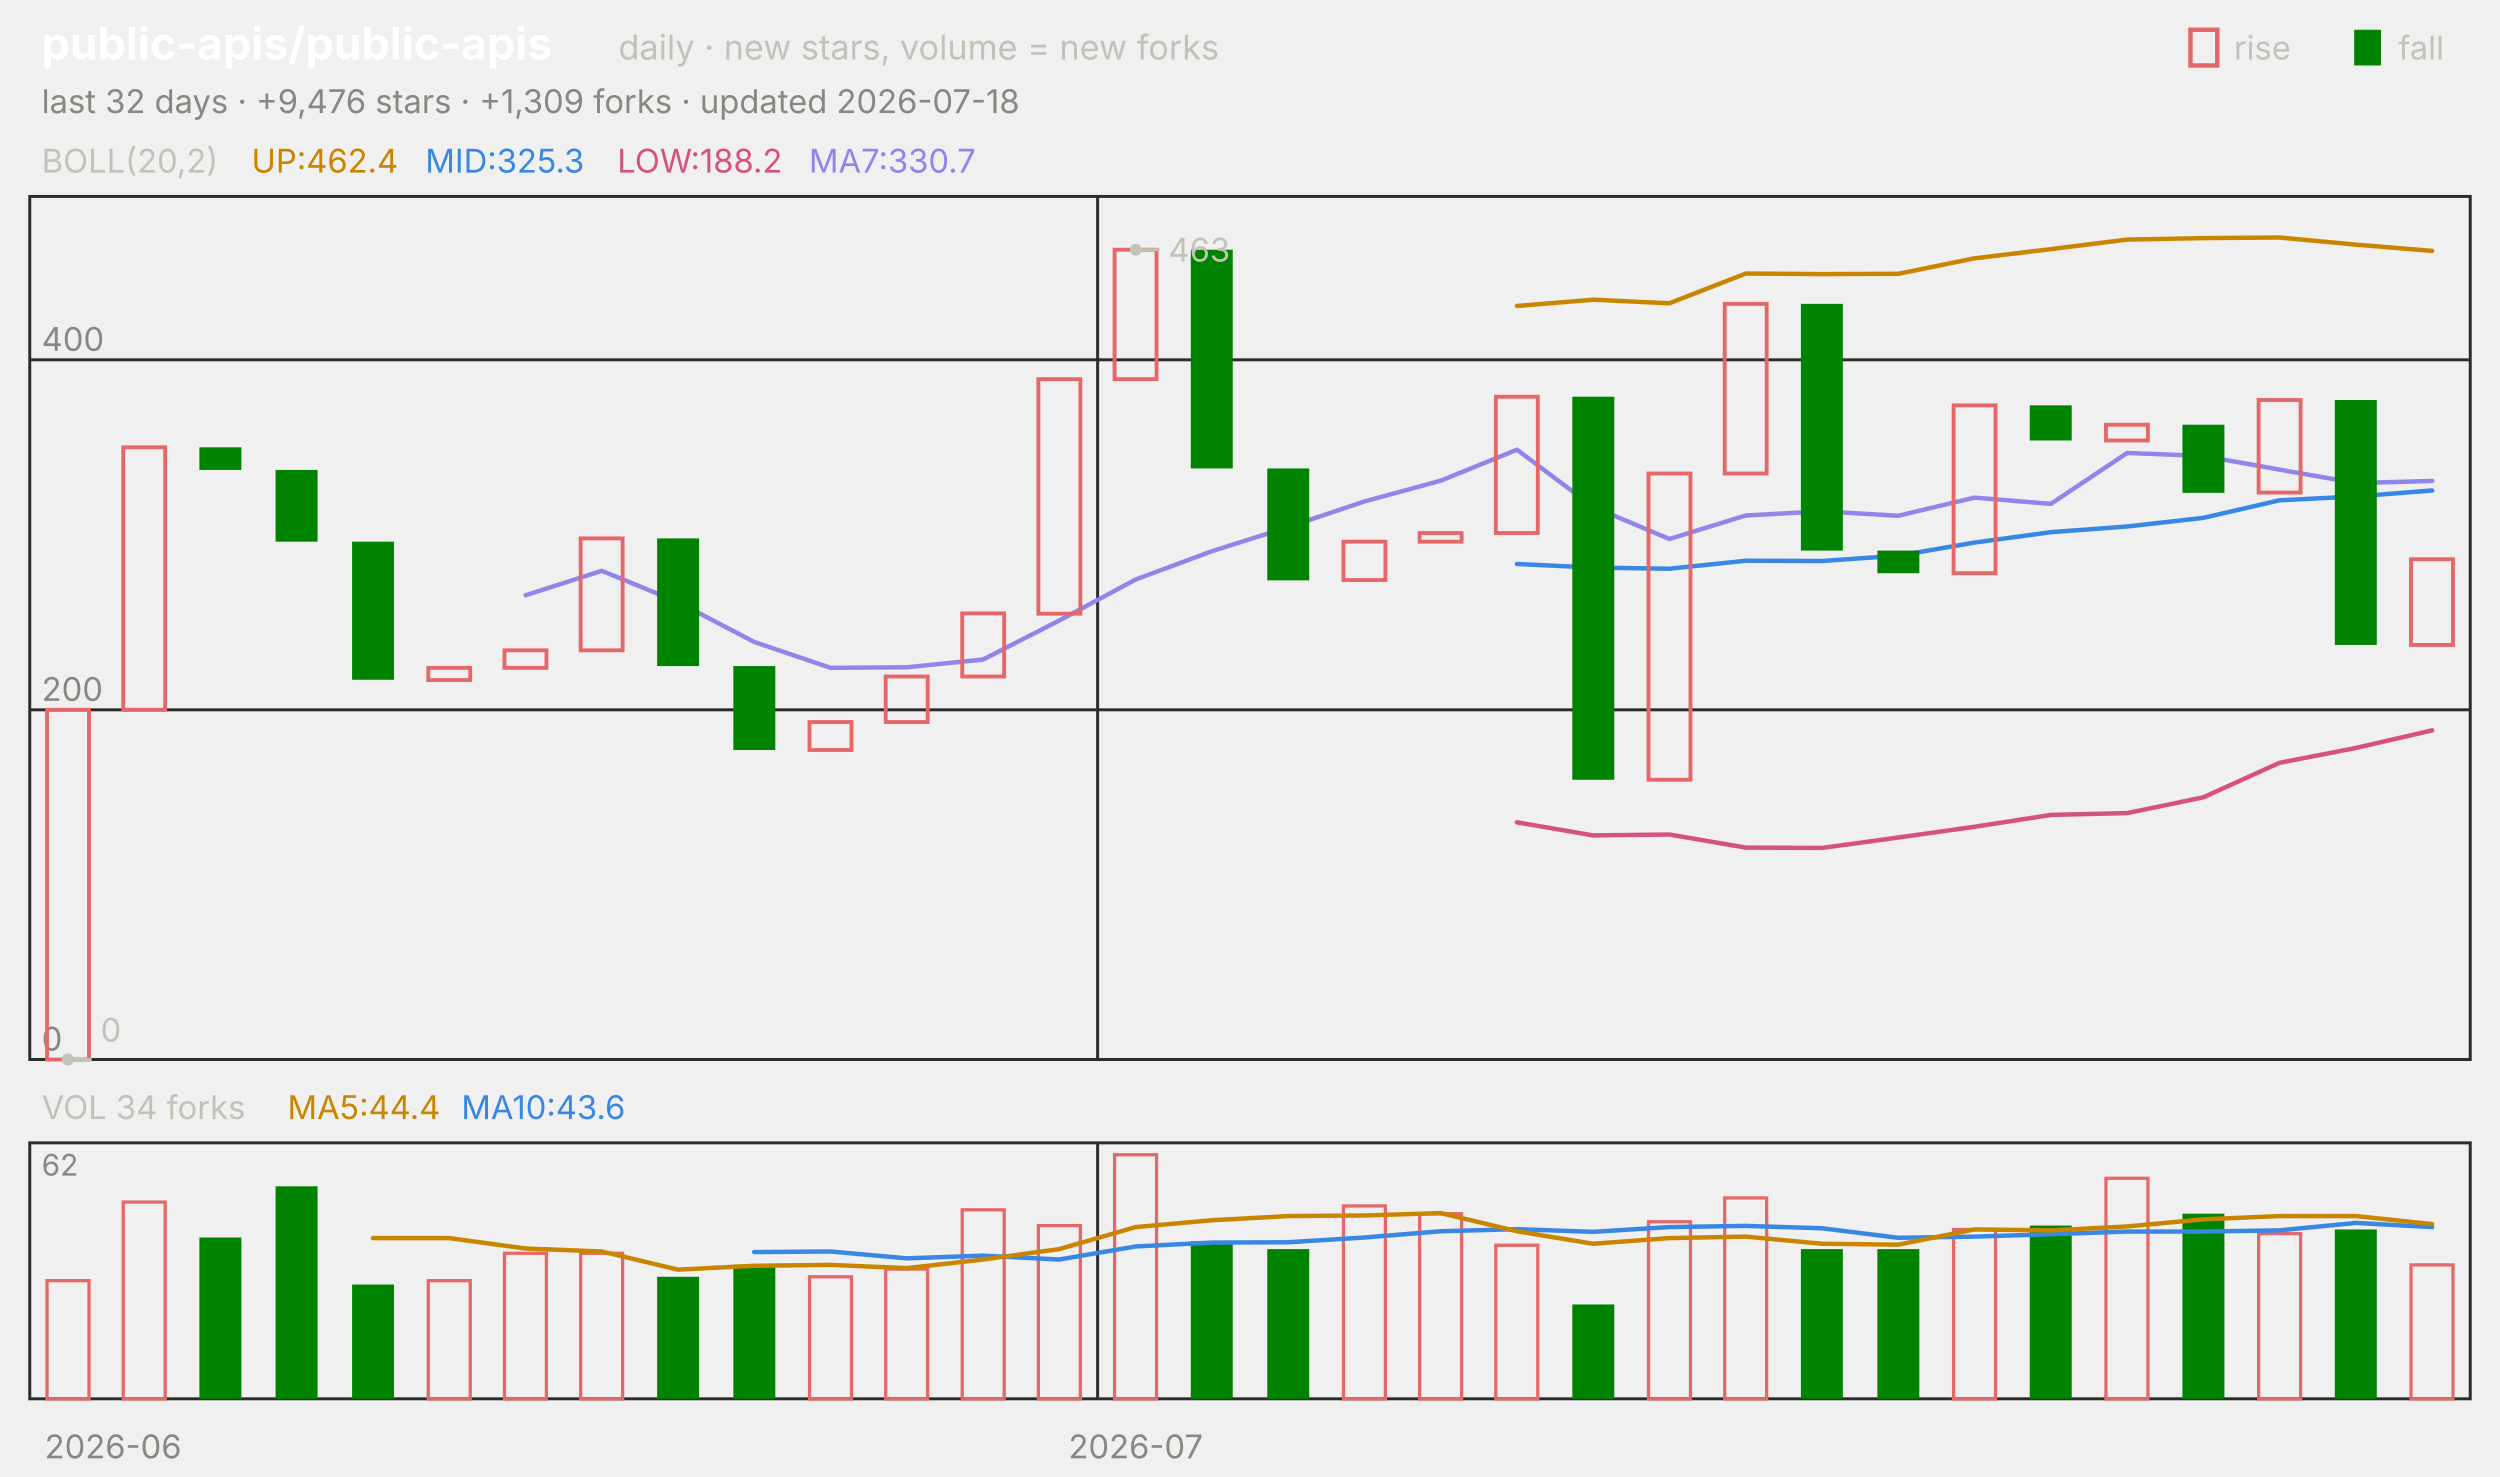
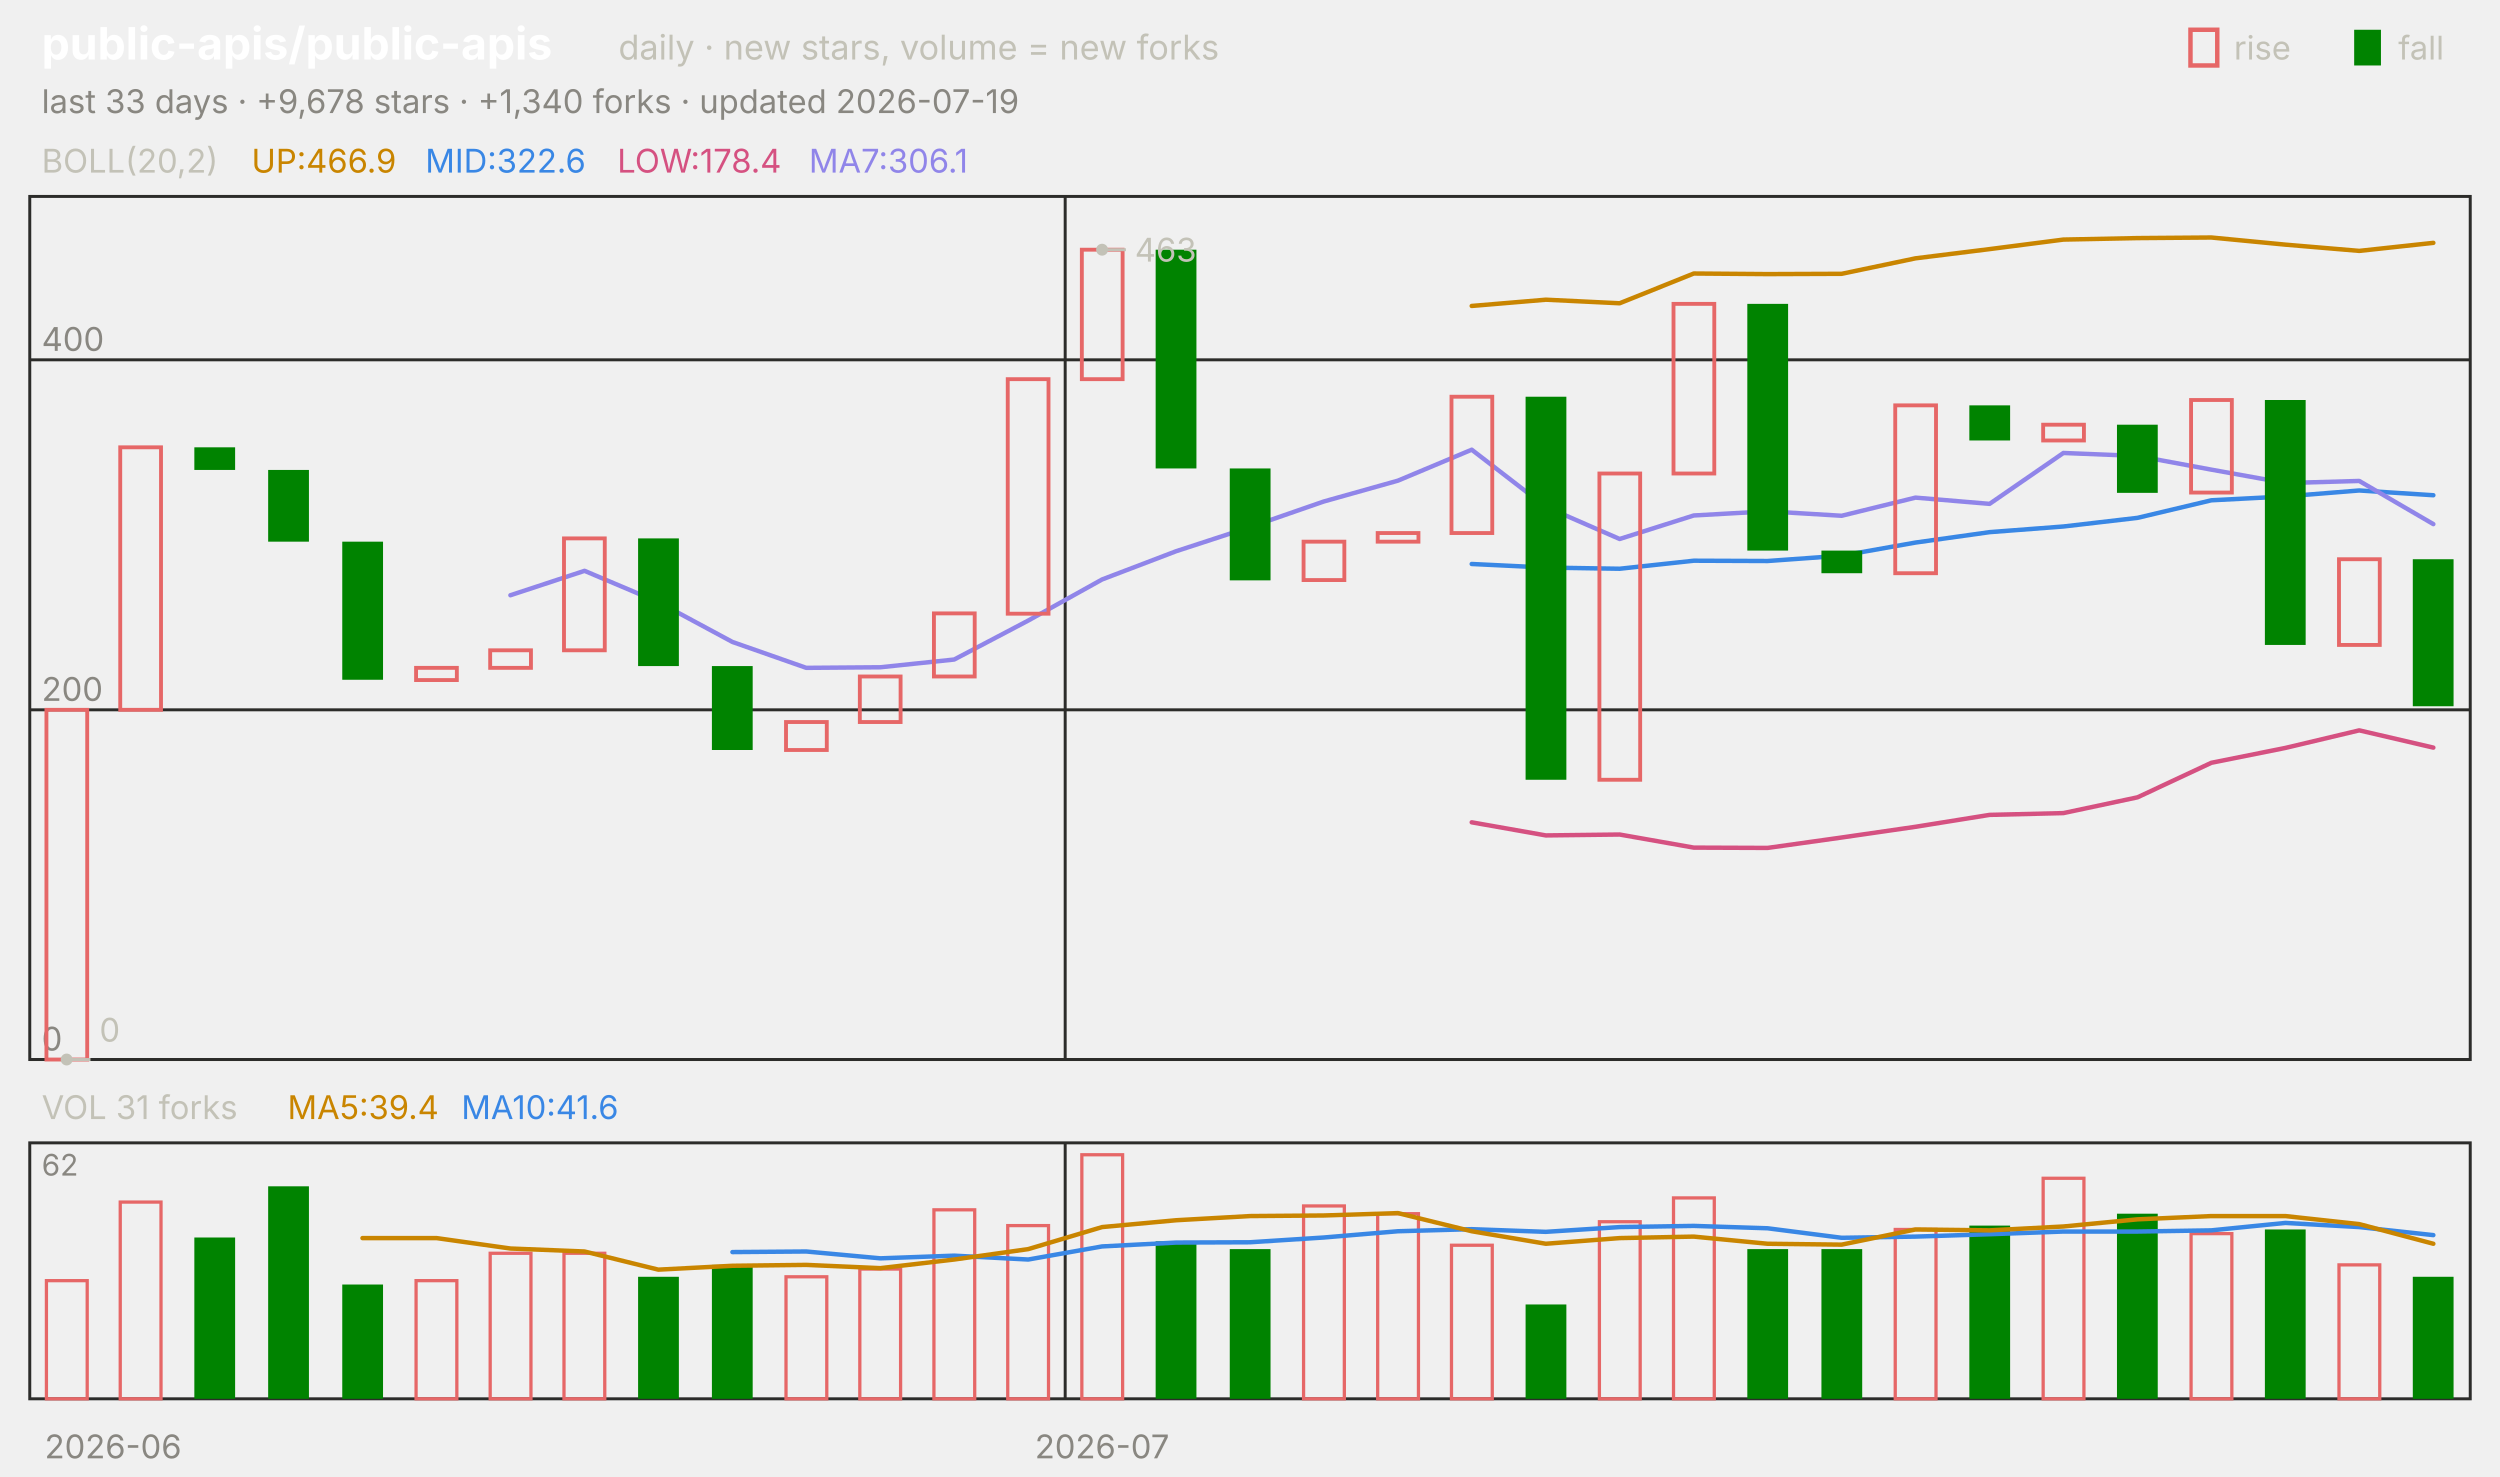
<svg xmlns="http://www.w3.org/2000/svg" viewBox="0 0 840 496" width="840" height="496" font-family="-apple-system,'Segoe UI',system-ui,sans-serif" role="img" aria-label="public-apis/public-apis candlestick chart">
  <text x="14.0" y="20.0" font-size="15" fill="#ffffff" font-weight="650">public-apis/public-apis</text>
  <text x="207.8" y="20.0" font-size="11.5" fill="#c3c2b7">daily · new stars, volume = new forks</text>
  <text x="805.8" y="20.0" font-size="11.0" fill="#c3c2b7">fall</text>
  <rect x="791" y="10" width="9" height="12" fill="#008300" />
  <text x="750.6" y="20.0" font-size="11.0" fill="#c3c2b7">rise</text>
  <rect x="736" y="10" width="9" height="12" fill="none" stroke="#e66767" stroke-width="1.5" />
-   <text x="14.0" y="38.0" font-size="11.0" fill="#898781">last 32 days · +9,476 stars · +1,309 forks · updated 2026-07-18</text>
+   <text x="14.0" y="38.0" font-size="11.0" fill="#898781">last 33 days · +9,678 stars · +1,340 forks · updated 2026-07-19</text>
  <rect x="10" y="66" width="820" height="290" fill="none" stroke="#2c2c2a" />
  <rect x="10" y="384" width="820" height="86" fill="none" stroke="#2c2c2a" />
  <text x="38.0" y="490.0" font-size="11.0" fill="#898781" text-anchor="middle">2026-06</text>
-   <line x1="368.8" y1="66.0" x2="368.8" y2="356.0" stroke="#2c2c2a" stroke-width="1.0" />
-   <line x1="368.8" y1="384.0" x2="368.8" y2="470.0" stroke="#2c2c2a" stroke-width="1.0" />
-   <text x="381.6" y="490.0" font-size="11.0" fill="#898781" text-anchor="middle">2026-07</text>
+   <line x1="357.9" y1="66.0" x2="357.9" y2="356.0" stroke="#2c2c2a" stroke-width="1.0" />
+   <line x1="357.9" y1="384.0" x2="357.9" y2="470.0" stroke="#2c2c2a" stroke-width="1.0" />
+   <text x="370.3" y="490.0" font-size="11.0" fill="#898781" text-anchor="middle">2026-07</text>
  <text x="14.0" y="58.0" font-size="11.0" fill="#c3c2b7">BOLL(20,2)</text>
-   <text x="84.5" y="58.0" font-size="11.0" fill="#c98500">UP:462.4</text>
-   <text x="142.9" y="58.0" font-size="11.0" fill="#3987e5">MID:325.3</text>
-   <text x="207.4" y="58.0" font-size="11.0" fill="#d55181">LOW:188.2</text>
-   <text x="271.8" y="58.0" font-size="11.0" fill="#9085e9">MA7:330.7</text>
+   <text x="84.5" y="58.0" font-size="11.0" fill="#c98500">UP:466.9</text>
+   <text x="142.9" y="58.0" font-size="11.0" fill="#3987e5">MID:322.6</text>
+   <text x="207.4" y="58.0" font-size="11.0" fill="#d55181">LOW:178.4</text>
+   <text x="271.8" y="58.0" font-size="11.0" fill="#9085e9">MA7:306.1</text>
  <line x1="10.0" y1="356.0" x2="830.0" y2="356.0" stroke="#2c2c2a" stroke-width="1.0" />
  <text x="14.0" y="353.0" font-size="11.0" fill="#898781">0</text>
  <line x1="10.0" y1="238.5" x2="830.0" y2="238.5" stroke="#2c2c2a" stroke-width="1.0" />
  <text x="14.0" y="235.5" font-size="11.0" fill="#898781">200</text>
  <line x1="10.0" y1="120.9" x2="830.0" y2="120.9" stroke="#2c2c2a" stroke-width="1.0" />
  <text x="14.0" y="117.9" font-size="11.0" fill="#898781">400</text>
-   <polyline points="509.7,102.8 535.3,100.7 560.9,101.9 586.6,91.9 612.2,92.1 637.8,92.0 663.4,86.8 689.1,83.7 714.7,80.5 740.3,80.0 765.9,79.8 791.6,82.2 817.2,84.3" fill="none" stroke="#c98500" stroke-width="1.5" stroke-linejoin="round" stroke-linecap="round" />
-   <polyline points="509.7,189.5 535.3,190.7 560.9,191.1 586.6,188.4 612.2,188.5 637.8,186.7 663.4,182.3 689.1,178.8 714.7,176.9 740.3,174.0 765.9,168.1 791.6,166.8 817.2,164.8" fill="none" stroke="#3987e5" stroke-width="1.5" stroke-linejoin="round" stroke-linecap="round" />
-   <polyline points="509.7,276.3 535.3,280.7 560.9,280.4 586.6,284.8 612.2,284.9 637.8,281.4 663.4,277.8 689.1,273.8 714.7,273.2 740.3,267.9 765.9,256.3 791.6,251.3 817.2,245.4" fill="none" stroke="#d55181" stroke-width="1.5" stroke-linejoin="round" stroke-linecap="round" />
-   <polyline points="176.6,200.0 202.2,191.8 227.8,202.3 253.4,215.7 279.1,224.4 304.7,224.2 330.3,221.6 355.9,208.5 381.6,194.7 407.2,185.2 432.8,177.1 458.4,168.5 484.1,161.5 509.7,151.1 535.3,170.3 560.9,181.1 586.6,173.2 612.2,171.8 637.8,173.3 663.4,167.2 689.1,169.3 714.7,152.2 740.3,153.2 765.9,157.8 791.6,162.3 817.2,161.6" fill="none" stroke="#9085e9" stroke-width="1.5" stroke-linejoin="round" stroke-linecap="round" />
-   <rect x="15.8" y="238.5" width="14.1" height="117.5" fill="none" stroke="#e66767" stroke-width="1.3" />
-   <rect x="41.4" y="150.3" width="14.1" height="88.2" fill="none" stroke="#e66767" stroke-width="1.3" />
-   <rect x="67.0" y="150.3" width="14.1" height="7.6" fill="#008300" />
-   <rect x="92.6" y="157.9" width="14.1" height="24.1" fill="#008300" />
-   <rect x="118.3" y="182.0" width="14.1" height="46.4" fill="#008300" />
-   <rect x="143.9" y="224.4" width="14.1" height="4.1" fill="none" stroke="#e66767" stroke-width="1.3" />
-   <rect x="169.5" y="218.5" width="14.1" height="5.9" fill="none" stroke="#e66767" stroke-width="1.3" />
-   <rect x="195.1" y="180.9" width="14.1" height="37.6" fill="none" stroke="#e66767" stroke-width="1.3" />
-   <rect x="220.8" y="180.9" width="14.1" height="42.9" fill="#008300" />
-   <rect x="246.4" y="223.8" width="14.1" height="28.2" fill="#008300" />
-   <rect x="272.0" y="242.6" width="14.1" height="9.4" fill="none" stroke="#e66767" stroke-width="1.3" />
-   <rect x="297.6" y="227.3" width="14.1" height="15.3" fill="none" stroke="#e66767" stroke-width="1.3" />
-   <rect x="323.3" y="206.1" width="14.1" height="21.2" fill="none" stroke="#e66767" stroke-width="1.3" />
-   <rect x="348.9" y="127.4" width="14.1" height="78.8" fill="none" stroke="#e66767" stroke-width="1.3" />
-   <rect x="374.5" y="83.9" width="14.1" height="43.5" fill="none" stroke="#e66767" stroke-width="1.3" />
-   <rect x="400.1" y="83.9" width="14.1" height="73.5" fill="#008300" />
-   <rect x="425.8" y="157.4" width="14.1" height="37.6" fill="#008300" />
-   <rect x="451.4" y="182.0" width="14.1" height="12.9" fill="none" stroke="#e66767" stroke-width="1.3" />
-   <rect x="477.0" y="179.1" width="14.1" height="2.9" fill="none" stroke="#e66767" stroke-width="1.3" />
-   <rect x="502.6" y="133.3" width="14.1" height="45.8" fill="none" stroke="#e66767" stroke-width="1.3" />
-   <rect x="528.3" y="133.3" width="14.1" height="128.7" fill="#008300" />
-   <rect x="553.9" y="159.1" width="14.1" height="102.9" fill="none" stroke="#e66767" stroke-width="1.3" />
-   <rect x="579.5" y="102.1" width="14.1" height="57.0" fill="none" stroke="#e66767" stroke-width="1.3" />
-   <rect x="605.1" y="102.1" width="14.1" height="82.9" fill="#008300" />
-   <rect x="630.8" y="185.0" width="14.1" height="7.6" fill="#008300" />
-   <rect x="656.4" y="136.2" width="14.1" height="56.4" fill="none" stroke="#e66767" stroke-width="1.3" />
-   <rect x="682.0" y="136.2" width="14.1" height="11.8" fill="#008300" />
-   <rect x="707.6" y="142.7" width="14.1" height="5.3" fill="none" stroke="#e66767" stroke-width="1.3" />
-   <rect x="733.3" y="142.7" width="14.1" height="22.9" fill="#008300" />
-   <rect x="758.9" y="134.4" width="14.1" height="31.1" fill="none" stroke="#e66767" stroke-width="1.3" />
-   <rect x="784.5" y="134.4" width="14.1" height="82.3" fill="#008300" />
-   <rect x="810.1" y="187.9" width="14.1" height="28.8" fill="none" stroke="#e66767" stroke-width="1.3" />
-   <circle cx="381.6" cy="83.9" r="2" fill="#c3c2b7" />
-   <line x1="381.6" y1="83.9" x2="389.6" y2="83.9" stroke="#c3c2b7" stroke-width="1.0" />
-   <text x="392.6" y="87.9" font-size="11.0" fill="#c3c2b7">463</text>
-   <circle cx="22.8" cy="356.0" r="2" fill="#c3c2b7" />
-   <line x1="22.8" y1="356.0" x2="30.8" y2="356.0" stroke="#c3c2b7" stroke-width="1.0" />
-   <text x="33.8" y="350.0" font-size="11.0" fill="#c3c2b7">0</text>
-   <text x="14.0" y="376.0" font-size="11.0" fill="#c3c2b7">VOL 34 forks</text>
-   <text x="96.6" y="376.0" font-size="11.0" fill="#c98500">MA5:44.4</text>
-   <text x="155.0" y="376.0" font-size="11.0" fill="#3987e5">MA10:43.6</text>
+   <polyline points="494.5,102.8 519.4,100.7 544.2,101.9 569.1,91.9 593.9,92.1 618.8,92.0 643.6,86.8 668.5,83.7 693.3,80.5 718.2,80.0 743.0,79.8 767.9,82.2 792.7,84.3 817.6,81.6" fill="none" stroke="#c98500" stroke-width="1.5" stroke-linejoin="round" stroke-linecap="round" />
+   <polyline points="494.5,189.5 519.4,190.7 544.2,191.1 569.1,188.4 593.9,188.5 618.8,186.7 643.6,182.3 668.5,178.8 693.3,176.9 718.2,174.0 743.0,168.1 767.9,166.8 792.7,164.8 817.6,166.4" fill="none" stroke="#3987e5" stroke-width="1.5" stroke-linejoin="round" stroke-linecap="round" />
+   <polyline points="494.5,276.3 519.4,280.7 544.2,280.4 569.1,284.8 593.9,284.9 618.8,281.4 643.6,277.8 668.5,273.8 693.3,273.2 718.2,267.9 743.0,256.3 767.9,251.3 792.7,245.4 817.6,251.2" fill="none" stroke="#d55181" stroke-width="1.5" stroke-linejoin="round" stroke-linecap="round" />
+   <polyline points="171.5,200.0 196.4,191.8 221.2,202.3 246.1,215.7 270.9,224.4 295.8,224.2 320.6,221.6 345.5,208.5 370.3,194.7 395.2,185.2 420.0,177.1 444.8,168.5 469.7,161.5 494.5,151.1 519.4,170.3 544.2,181.1 569.1,173.2 593.9,171.8 618.8,173.3 643.6,167.2 668.5,169.3 693.3,152.2 718.2,153.2 743.0,157.8 767.9,162.3 792.7,161.6 817.6,176.1" fill="none" stroke="#9085e9" stroke-width="1.5" stroke-linejoin="round" stroke-linecap="round" />
+   <rect x="15.6" y="238.5" width="13.7" height="117.5" fill="none" stroke="#e66767" stroke-width="1.3" />
+   <rect x="40.4" y="150.3" width="13.7" height="88.2" fill="none" stroke="#e66767" stroke-width="1.3" />
+   <rect x="65.3" y="150.3" width="13.7" height="7.6" fill="#008300" />
+   <rect x="90.1" y="157.9" width="13.7" height="24.1" fill="#008300" />
+   <rect x="115.0" y="182.0" width="13.7" height="46.4" fill="#008300" />
+   <rect x="139.8" y="224.4" width="13.7" height="4.1" fill="none" stroke="#e66767" stroke-width="1.3" />
+   <rect x="164.7" y="218.5" width="13.7" height="5.9" fill="none" stroke="#e66767" stroke-width="1.3" />
+   <rect x="189.5" y="180.9" width="13.7" height="37.6" fill="none" stroke="#e66767" stroke-width="1.3" />
+   <rect x="214.4" y="180.9" width="13.7" height="42.9" fill="#008300" />
+   <rect x="239.2" y="223.8" width="13.7" height="28.2" fill="#008300" />
+   <rect x="264.1" y="242.6" width="13.7" height="9.4" fill="none" stroke="#e66767" stroke-width="1.3" />
+   <rect x="288.9" y="227.3" width="13.7" height="15.3" fill="none" stroke="#e66767" stroke-width="1.3" />
+   <rect x="313.8" y="206.1" width="13.7" height="21.2" fill="none" stroke="#e66767" stroke-width="1.3" />
+   <rect x="338.6" y="127.4" width="13.7" height="78.8" fill="none" stroke="#e66767" stroke-width="1.3" />
+   <rect x="363.5" y="83.9" width="13.7" height="43.5" fill="none" stroke="#e66767" stroke-width="1.3" />
+   <rect x="388.3" y="83.9" width="13.7" height="73.5" fill="#008300" />
+   <rect x="413.2" y="157.4" width="13.7" height="37.6" fill="#008300" />
+   <rect x="438.0" y="182.0" width="13.7" height="12.9" fill="none" stroke="#e66767" stroke-width="1.3" />
+   <rect x="462.9" y="179.1" width="13.7" height="2.9" fill="none" stroke="#e66767" stroke-width="1.3" />
+   <rect x="487.7" y="133.3" width="13.7" height="45.8" fill="none" stroke="#e66767" stroke-width="1.3" />
+   <rect x="512.6" y="133.3" width="13.7" height="128.7" fill="#008300" />
+   <rect x="537.4" y="159.1" width="13.7" height="102.9" fill="none" stroke="#e66767" stroke-width="1.3" />
+   <rect x="562.3" y="102.1" width="13.7" height="57.0" fill="none" stroke="#e66767" stroke-width="1.3" />
+   <rect x="587.1" y="102.1" width="13.7" height="82.9" fill="#008300" />
+   <rect x="612.0" y="185.0" width="13.7" height="7.6" fill="#008300" />
+   <rect x="636.8" y="136.2" width="13.7" height="56.4" fill="none" stroke="#e66767" stroke-width="1.3" />
+   <rect x="661.7" y="136.2" width="13.7" height="11.8" fill="#008300" />
+   <rect x="686.5" y="142.7" width="13.7" height="5.3" fill="none" stroke="#e66767" stroke-width="1.3" />
+   <rect x="711.3" y="142.7" width="13.7" height="22.9" fill="#008300" />
+   <rect x="736.2" y="134.4" width="13.7" height="31.1" fill="none" stroke="#e66767" stroke-width="1.3" />
+   <rect x="761.0" y="134.4" width="13.7" height="82.3" fill="#008300" />
+   <rect x="785.9" y="187.9" width="13.7" height="28.8" fill="none" stroke="#e66767" stroke-width="1.3" />
+   <rect x="810.7" y="187.9" width="13.7" height="49.4" fill="#008300" />
+   <circle cx="370.3" cy="83.9" r="2" fill="#c3c2b7" />
+   <line x1="370.3" y1="83.9" x2="378.3" y2="83.9" stroke="#c3c2b7" stroke-width="1.0" />
+   <text x="381.3" y="87.9" font-size="11.0" fill="#c3c2b7">463</text>
+   <circle cx="22.4" cy="356.0" r="2" fill="#c3c2b7" />
+   <line x1="22.4" y1="356.0" x2="30.4" y2="356.0" stroke="#c3c2b7" stroke-width="1.0" />
+   <text x="33.4" y="350.0" font-size="11.0" fill="#c3c2b7">0</text>
+   <text x="14.0" y="376.0" font-size="11.0" fill="#c3c2b7">VOL 31 forks</text>
+   <text x="96.6" y="376.0" font-size="11.0" fill="#c98500">MA5:39.4</text>
+   <text x="155.0" y="376.0" font-size="11.0" fill="#3987e5">MA10:41.6</text>
  <text x="14.0" y="395.0" font-size="10" fill="#898781">62</text>
-   <rect x="15.8" y="430.3" width="14.1" height="39.7" fill="none" stroke="#e66767" stroke-width="1.1" />
-   <rect x="41.4" y="403.9" width="14.1" height="66.1" fill="none" stroke="#e66767" stroke-width="1.1" />
-   <rect x="67.0" y="415.8" width="14.1" height="54.2" fill="#008300" />
-   <rect x="92.6" y="398.6" width="14.1" height="71.4" fill="#008300" />
-   <rect x="118.3" y="431.6" width="14.1" height="38.4" fill="#008300" />
-   <rect x="143.9" y="430.3" width="14.1" height="39.7" fill="none" stroke="#e66767" stroke-width="1.1" />
-   <rect x="169.5" y="421.1" width="14.1" height="48.9" fill="none" stroke="#e66767" stroke-width="1.1" />
-   <rect x="195.1" y="421.1" width="14.1" height="48.9" fill="none" stroke="#e66767" stroke-width="1.1" />
-   <rect x="220.8" y="429.0" width="14.1" height="41.0" fill="#008300" />
-   <rect x="246.4" y="425.0" width="14.1" height="45.0" fill="#008300" />
-   <rect x="272.0" y="429.0" width="14.1" height="41.0" fill="none" stroke="#e66767" stroke-width="1.1" />
-   <rect x="297.6" y="426.4" width="14.1" height="43.6" fill="none" stroke="#e66767" stroke-width="1.1" />
-   <rect x="323.3" y="406.5" width="14.1" height="63.5" fill="none" stroke="#e66767" stroke-width="1.1" />
-   <rect x="348.9" y="411.8" width="14.1" height="58.2" fill="none" stroke="#e66767" stroke-width="1.1" />
-   <rect x="374.5" y="388.0" width="14.1" height="82.0" fill="none" stroke="#e66767" stroke-width="1.1" />
-   <rect x="400.1" y="417.1" width="14.1" height="52.9" fill="#008300" />
-   <rect x="425.8" y="419.7" width="14.1" height="50.3" fill="#008300" />
-   <rect x="451.4" y="405.2" width="14.1" height="64.8" fill="none" stroke="#e66767" stroke-width="1.1" />
-   <rect x="477.0" y="407.8" width="14.1" height="62.2" fill="none" stroke="#e66767" stroke-width="1.1" />
-   <rect x="502.6" y="418.4" width="14.1" height="51.6" fill="none" stroke="#e66767" stroke-width="1.1" />
-   <rect x="528.3" y="438.3" width="14.1" height="31.7" fill="#008300" />
-   <rect x="553.9" y="410.5" width="14.1" height="59.5" fill="none" stroke="#e66767" stroke-width="1.1" />
-   <rect x="579.5" y="402.5" width="14.1" height="67.5" fill="none" stroke="#e66767" stroke-width="1.1" />
-   <rect x="605.1" y="419.7" width="14.1" height="50.3" fill="#008300" />
-   <rect x="630.8" y="419.7" width="14.1" height="50.3" fill="#008300" />
-   <rect x="656.4" y="413.1" width="14.1" height="56.9" fill="none" stroke="#e66767" stroke-width="1.1" />
-   <rect x="682.0" y="411.8" width="14.1" height="58.2" fill="#008300" />
-   <rect x="707.6" y="395.9" width="14.1" height="74.1" fill="none" stroke="#e66767" stroke-width="1.1" />
-   <rect x="733.3" y="407.8" width="14.1" height="62.2" fill="#008300" />
-   <rect x="758.9" y="414.5" width="14.1" height="55.5" fill="none" stroke="#e66767" stroke-width="1.1" />
-   <rect x="784.5" y="413.1" width="14.1" height="56.9" fill="#008300" />
-   <rect x="810.1" y="425.0" width="14.1" height="45.0" fill="none" stroke="#e66767" stroke-width="1.1" />
-   <polyline points="253.4,420.7 279.1,420.5 304.7,422.8 330.3,421.9 355.9,423.2 381.6,418.8 407.2,417.5 432.8,417.4 458.4,415.8 484.1,413.7 509.7,413.0 535.3,413.9 560.9,412.3 586.6,411.9 612.2,412.7 637.8,415.9 663.4,415.5 689.1,414.7 714.7,413.8 740.3,413.8 765.9,413.4 791.6,410.9 817.2,412.3" fill="none" stroke="#3987e5" stroke-width="1.5" stroke-linejoin="round" stroke-linecap="round" />
-   <polyline points="125.3,416.0 150.9,416.0 176.6,419.5 202.2,420.5 227.8,426.6 253.4,425.3 279.1,425.0 304.7,426.1 330.3,423.2 355.9,419.7 381.6,412.3 407.2,410.0 432.8,408.6 458.4,408.4 484.1,407.6 509.7,413.7 535.3,417.9 560.9,416.0 586.6,415.5 612.2,417.9 637.8,418.2 663.4,413.1 689.1,413.4 714.7,412.1 740.3,409.7 765.9,408.6 791.6,408.6 817.2,411.3" fill="none" stroke="#c98500" stroke-width="1.5" stroke-linejoin="round" stroke-linecap="round" />
+   <rect x="15.6" y="430.3" width="13.7" height="39.7" fill="none" stroke="#e66767" stroke-width="1.1" />
+   <rect x="40.4" y="403.9" width="13.7" height="66.1" fill="none" stroke="#e66767" stroke-width="1.1" />
+   <rect x="65.3" y="415.8" width="13.7" height="54.2" fill="#008300" />
+   <rect x="90.1" y="398.6" width="13.7" height="71.4" fill="#008300" />
+   <rect x="115.0" y="431.6" width="13.7" height="38.4" fill="#008300" />
+   <rect x="139.8" y="430.3" width="13.7" height="39.7" fill="none" stroke="#e66767" stroke-width="1.1" />
+   <rect x="164.7" y="421.1" width="13.7" height="48.9" fill="none" stroke="#e66767" stroke-width="1.1" />
+   <rect x="189.5" y="421.1" width="13.7" height="48.9" fill="none" stroke="#e66767" stroke-width="1.1" />
+   <rect x="214.4" y="429.0" width="13.7" height="41.0" fill="#008300" />
+   <rect x="239.2" y="425.0" width="13.7" height="45.0" fill="#008300" />
+   <rect x="264.1" y="429.0" width="13.7" height="41.0" fill="none" stroke="#e66767" stroke-width="1.1" />
+   <rect x="288.9" y="426.4" width="13.7" height="43.6" fill="none" stroke="#e66767" stroke-width="1.1" />
+   <rect x="313.8" y="406.5" width="13.7" height="63.5" fill="none" stroke="#e66767" stroke-width="1.1" />
+   <rect x="338.6" y="411.8" width="13.7" height="58.2" fill="none" stroke="#e66767" stroke-width="1.1" />
+   <rect x="363.5" y="388.0" width="13.7" height="82.0" fill="none" stroke="#e66767" stroke-width="1.1" />
+   <rect x="388.3" y="417.1" width="13.7" height="52.9" fill="#008300" />
+   <rect x="413.2" y="419.7" width="13.7" height="50.3" fill="#008300" />
+   <rect x="438.0" y="405.2" width="13.7" height="64.8" fill="none" stroke="#e66767" stroke-width="1.1" />
+   <rect x="462.9" y="407.8" width="13.7" height="62.2" fill="none" stroke="#e66767" stroke-width="1.1" />
+   <rect x="487.7" y="418.4" width="13.7" height="51.6" fill="none" stroke="#e66767" stroke-width="1.1" />
+   <rect x="512.6" y="438.3" width="13.7" height="31.7" fill="#008300" />
+   <rect x="537.4" y="410.5" width="13.7" height="59.5" fill="none" stroke="#e66767" stroke-width="1.1" />
+   <rect x="562.3" y="402.5" width="13.7" height="67.5" fill="none" stroke="#e66767" stroke-width="1.1" />
+   <rect x="587.1" y="419.7" width="13.7" height="50.3" fill="#008300" />
+   <rect x="612.0" y="419.7" width="13.7" height="50.3" fill="#008300" />
+   <rect x="636.8" y="413.1" width="13.7" height="56.9" fill="none" stroke="#e66767" stroke-width="1.1" />
+   <rect x="661.7" y="411.8" width="13.7" height="58.2" fill="#008300" />
+   <rect x="686.5" y="395.9" width="13.7" height="74.1" fill="none" stroke="#e66767" stroke-width="1.1" />
+   <rect x="711.3" y="407.8" width="13.7" height="62.2" fill="#008300" />
+   <rect x="736.2" y="414.5" width="13.7" height="55.5" fill="none" stroke="#e66767" stroke-width="1.1" />
+   <rect x="761.0" y="413.1" width="13.7" height="56.9" fill="#008300" />
+   <rect x="785.9" y="425.0" width="13.7" height="45.0" fill="none" stroke="#e66767" stroke-width="1.1" />
+   <rect x="810.7" y="429.0" width="13.7" height="41.0" fill="#008300" />
+   <polyline points="246.1,420.7 270.9,420.5 295.8,422.8 320.6,421.9 345.5,423.2 370.3,418.8 395.2,417.5 420.0,417.4 444.8,415.8 469.7,413.7 494.5,413.0 519.4,413.9 544.2,412.3 569.1,411.9 593.9,412.7 618.8,415.9 643.6,415.5 668.5,414.7 693.3,413.8 718.2,413.8 743.0,413.4 767.9,410.9 792.7,412.3 817.6,415.0" fill="none" stroke="#3987e5" stroke-width="1.5" stroke-linejoin="round" stroke-linecap="round" />
+   <polyline points="121.8,416.0 146.7,416.0 171.5,419.5 196.4,420.5 221.2,426.6 246.1,425.3 270.9,425.0 295.8,426.1 320.6,423.2 345.5,419.7 370.3,412.3 395.2,410.0 420.0,408.6 444.8,408.4 469.7,407.6 494.5,413.7 519.4,417.9 544.2,416.0 569.1,415.5 593.9,417.9 618.8,418.2 643.6,413.1 668.5,413.4 693.3,412.1 718.2,409.7 743.0,408.6 767.9,408.6 792.7,411.3 817.6,417.9" fill="none" stroke="#c98500" stroke-width="1.5" stroke-linejoin="round" stroke-linecap="round" />
</svg>
